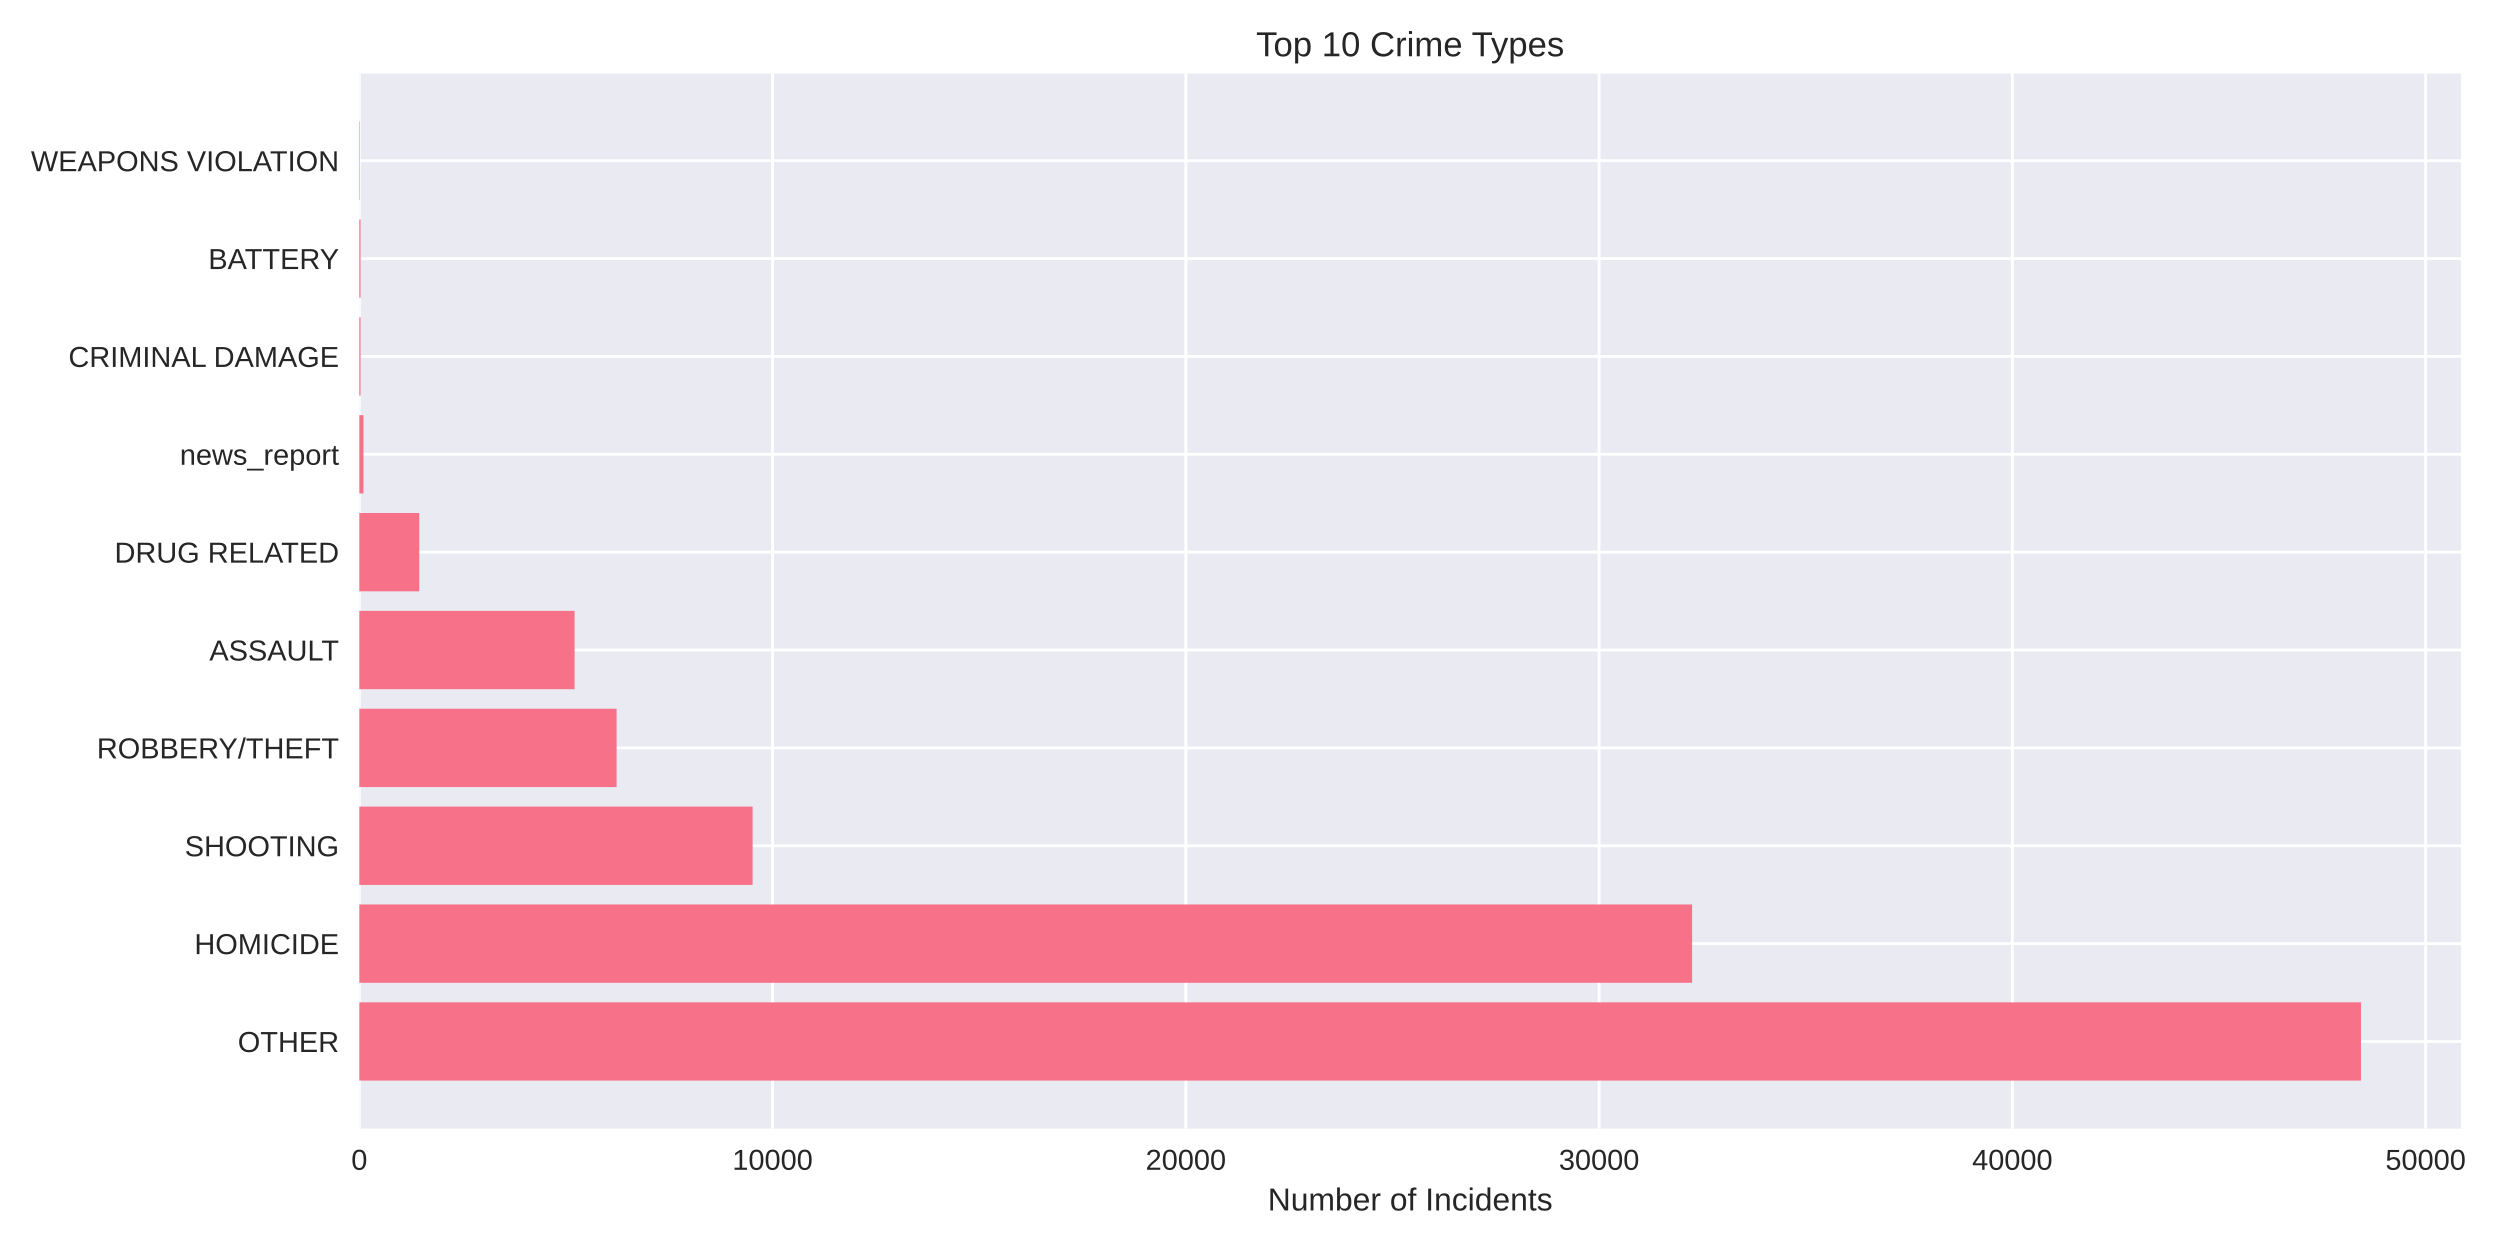
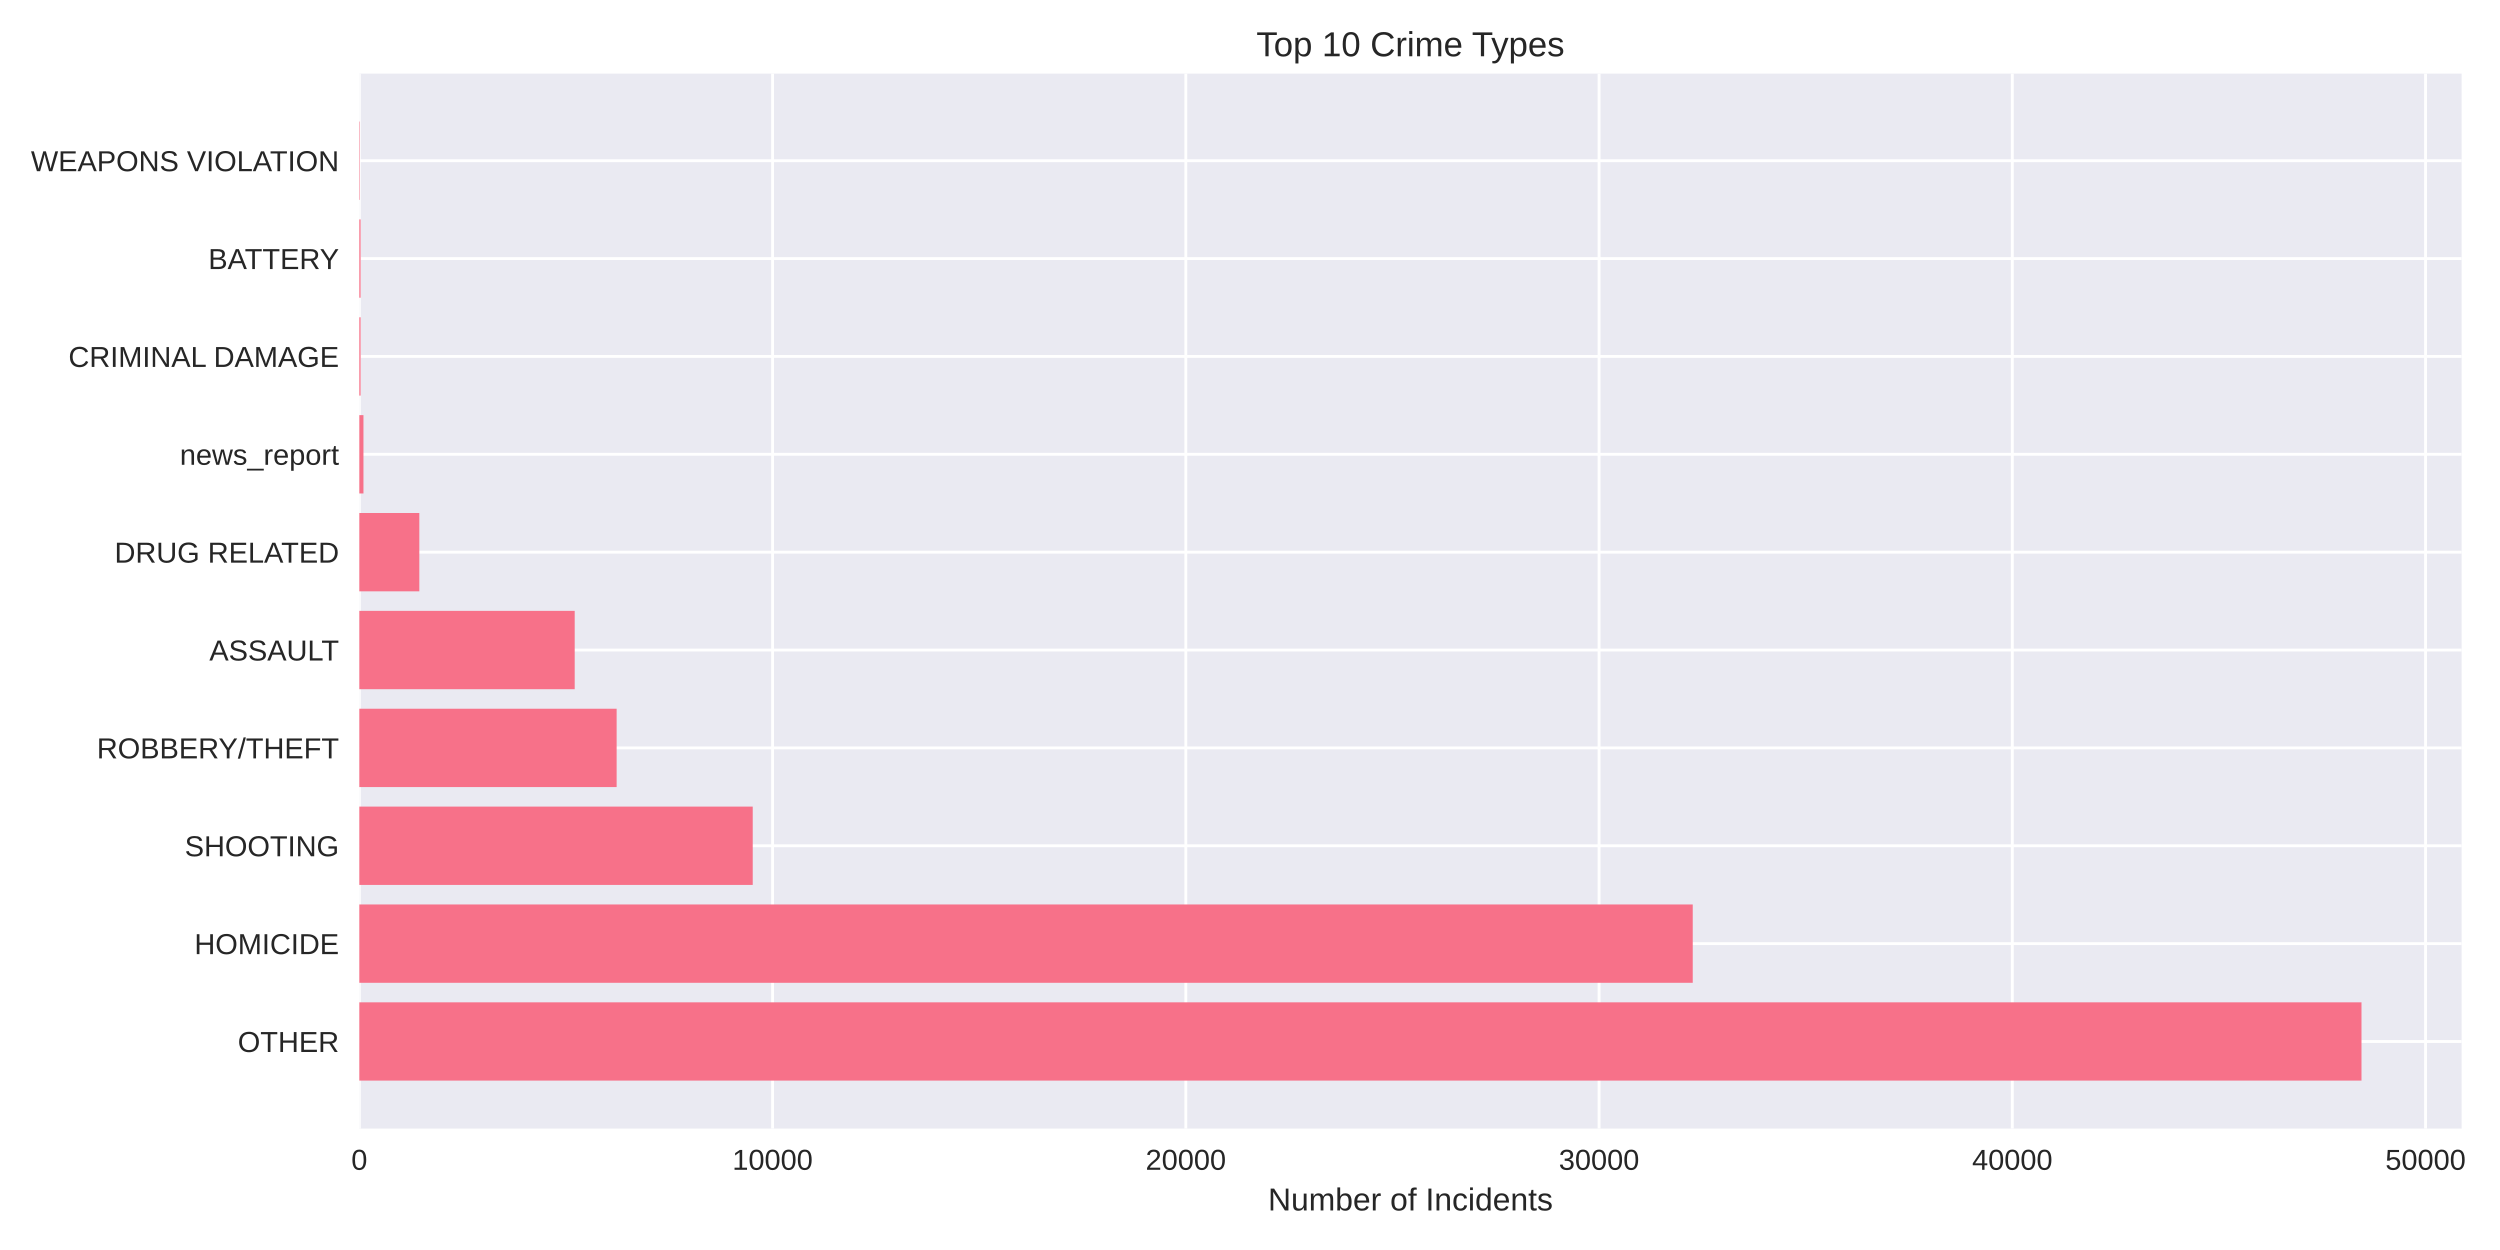
<svg xmlns="http://www.w3.org/2000/svg" width="864pt" height="432pt" viewBox="0 0 864 432" version="1.1">
  <defs>
    <style type="text/css">*{stroke-linejoin: round; stroke-linecap: butt}</style>
  </defs>
  <g id="figure_1">
    <g id="patch_1">
      <path d="M 0 432  L 864 432  L 864 0  L 0 0  z " style="fill: #ffffff" />
    </g>
    <g id="axes_1">
      <g id="patch_2">
-         <path d="M 124.18 390.04  L 850.544 390.04  L 850.544 25.44  L 124.18 25.44  z " style="fill: #eaeaf2" />
+         <path d="M 124.18 390.04  L 850.734 390.04  L 850.734 25.44  L 124.18 25.44  z " style="fill: #eaeaf2" />
      </g>
      <g id="matplotlib.axis_1">
        <g id="xtick_1">
          <g id="line2d_1">
-             <path d="M 124.18 390.04  L 124.18 25.44  " clip-path="url(#p90a2f3a3f2)" style="fill: none; stroke: #ffffff; stroke-linecap: round" />
+             <path d="M 124.18 390.04  L 124.18 25.44  " clip-path="url(#p367d5914b6)" style="fill: none; stroke: #ffffff; stroke-linecap: round" />
          </g>
          <g id="line2d_2" />
          <g id="text_1">
            <text style="fill: #262626; font: 10px 'Arial', 'Liberation Sans', 'DejaVu Sans', 'Bitstream Vera Sans', sans-serif; text-anchor: middle" x="124.18" y="404.287" transform="rotate(-0 124.18 404.2869)">0</text>
          </g>
        </g>
        <g id="xtick_2">
          <g id="line2d_3">
-             <path d="M 267.003 390.04  L 267.003 25.44  " clip-path="url(#p90a2f3a3f2)" style="fill: none; stroke: #ffffff; stroke-linecap: round" />
+             <path d="M 266.999 390.04  L 266.999 25.44  " clip-path="url(#p367d5914b6)" style="fill: none; stroke: #ffffff; stroke-linecap: round" />
          </g>
          <g id="line2d_4" />
          <g id="text_2">
-             <text style="fill: #262626; font: 10px 'Arial', 'Liberation Sans', 'DejaVu Sans', 'Bitstream Vera Sans', sans-serif; text-anchor: middle" x="267.003" y="404.287" transform="rotate(-0 267.0025 404.2869)">10000</text>
+             <text style="fill: #262626; font: 10px 'Arial', 'Liberation Sans', 'DejaVu Sans', 'Bitstream Vera Sans', sans-serif; text-anchor: middle" x="266.999" y="404.287" transform="rotate(-0 266.9986 404.2869)">10000</text>
          </g>
        </g>
        <g id="xtick_3">
          <g id="line2d_5">
-             <path d="M 409.825 390.04  L 409.825 25.44  " clip-path="url(#p90a2f3a3f2)" style="fill: none; stroke: #ffffff; stroke-linecap: round" />
+             <path d="M 409.817 390.04  L 409.817 25.44  " clip-path="url(#p367d5914b6)" style="fill: none; stroke: #ffffff; stroke-linecap: round" />
          </g>
          <g id="line2d_6" />
          <g id="text_3">
-             <text style="fill: #262626; font: 10px 'Arial', 'Liberation Sans', 'DejaVu Sans', 'Bitstream Vera Sans', sans-serif; text-anchor: middle" x="409.825" y="404.287" transform="rotate(-0 409.825 404.2869)">20000</text>
+             <text style="fill: #262626; font: 10px 'Arial', 'Liberation Sans', 'DejaVu Sans', 'Bitstream Vera Sans', sans-serif; text-anchor: middle" x="409.817" y="404.287" transform="rotate(-0 409.8173 404.2869)">20000</text>
          </g>
        </g>
        <g id="xtick_4">
          <g id="line2d_7">
-             <path d="M 552.648 390.04  L 552.648 25.44  " clip-path="url(#p90a2f3a3f2)" style="fill: none; stroke: #ffffff; stroke-linecap: round" />
+             <path d="M 552.636 390.04  L 552.636 25.44  " clip-path="url(#p367d5914b6)" style="fill: none; stroke: #ffffff; stroke-linecap: round" />
          </g>
          <g id="line2d_8" />
          <g id="text_4">
-             <text style="fill: #262626; font: 10px 'Arial', 'Liberation Sans', 'DejaVu Sans', 'Bitstream Vera Sans', sans-serif; text-anchor: middle" x="552.648" y="404.287" transform="rotate(-0 552.6476 404.2869)">30000</text>
+             <text style="fill: #262626; font: 10px 'Arial', 'Liberation Sans', 'DejaVu Sans', 'Bitstream Vera Sans', sans-serif; text-anchor: middle" x="552.636" y="404.287" transform="rotate(-0 552.6359 404.2869)">30000</text>
          </g>
        </g>
        <g id="xtick_5">
          <g id="line2d_9">
-             <path d="M 695.47 390.04  L 695.47 25.44  " clip-path="url(#p90a2f3a3f2)" style="fill: none; stroke: #ffffff; stroke-linecap: round" />
+             <path d="M 695.455 390.04  L 695.455 25.44  " clip-path="url(#p367d5914b6)" style="fill: none; stroke: #ffffff; stroke-linecap: round" />
          </g>
          <g id="line2d_10" />
          <g id="text_5">
-             <text style="fill: #262626; font: 10px 'Arial', 'Liberation Sans', 'DejaVu Sans', 'Bitstream Vera Sans', sans-serif; text-anchor: middle" x="695.47" y="404.287" transform="rotate(-0 695.4701 404.2869)">40000</text>
+             <text style="fill: #262626; font: 10px 'Arial', 'Liberation Sans', 'DejaVu Sans', 'Bitstream Vera Sans', sans-serif; text-anchor: middle" x="695.455" y="404.287" transform="rotate(-0 695.4546 404.2869)">40000</text>
          </g>
        </g>
        <g id="xtick_6">
          <g id="line2d_11">
-             <path d="M 838.293 390.04  L 838.293 25.44  " clip-path="url(#p90a2f3a3f2)" style="fill: none; stroke: #ffffff; stroke-linecap: round" />
+             <path d="M 838.273 390.04  L 838.273 25.44  " clip-path="url(#p367d5914b6)" style="fill: none; stroke: #ffffff; stroke-linecap: round" />
          </g>
          <g id="line2d_12" />
          <g id="text_6">
-             <text style="fill: #262626; font: 10px 'Arial', 'Liberation Sans', 'DejaVu Sans', 'Bitstream Vera Sans', sans-serif; text-anchor: middle" x="838.293" y="404.287" transform="rotate(-0 838.2926 404.2869)">50000</text>
+             <text style="fill: #262626; font: 10px 'Arial', 'Liberation Sans', 'DejaVu Sans', 'Bitstream Vera Sans', sans-serif; text-anchor: middle" x="838.273" y="404.287" transform="rotate(-0 838.2732 404.2869)">50000</text>
          </g>
        </g>
        <g id="text_7">
-           <text style="fill: #262626; font: 11px 'Arial', 'Liberation Sans', 'DejaVu Sans', 'Bitstream Vera Sans', sans-serif; text-anchor: middle" x="487.362" y="418.333" transform="rotate(-0 487.3619 418.3334)">Number of Incidents</text>
+           <text style="fill: #262626; font: 11px 'Arial', 'Liberation Sans', 'DejaVu Sans', 'Bitstream Vera Sans', sans-serif; text-anchor: middle" x="487.457" y="418.333" transform="rotate(-0 487.4571 418.3334)">Number of Incidents</text>
        </g>
      </g>
      <g id="matplotlib.axis_2">
        <g id="ytick_1">
          <g id="line2d_13">
-             <path d="M 124.18 359.939  L 850.544 359.939  " clip-path="url(#p90a2f3a3f2)" style="fill: none; stroke: #ffffff; stroke-linecap: round" />
+             <path d="M 124.18 359.939  L 850.734 359.939  " clip-path="url(#p367d5914b6)" style="fill: none; stroke: #ffffff; stroke-linecap: round" />
          </g>
          <g id="line2d_14" />
          <g id="text_8">
            <text style="fill: #262626; font: 10px 'Arial', 'Liberation Sans', 'DejaVu Sans', 'Bitstream Vera Sans', sans-serif; text-anchor: end" x="117.18" y="363.562" transform="rotate(-0 117.18 363.562)">OTHER</text>
          </g>
        </g>
        <g id="ytick_2">
          <g id="line2d_15">
-             <path d="M 124.18 326.117  L 850.544 326.117  " clip-path="url(#p90a2f3a3f2)" style="fill: none; stroke: #ffffff; stroke-linecap: round" />
+             <path d="M 124.18 326.117  L 850.734 326.117  " clip-path="url(#p367d5914b6)" style="fill: none; stroke: #ffffff; stroke-linecap: round" />
          </g>
          <g id="line2d_16" />
          <g id="text_9">
            <text style="fill: #262626; font: 10px 'Arial', 'Liberation Sans', 'DejaVu Sans', 'Bitstream Vera Sans', sans-serif; text-anchor: end" x="117.18" y="329.74" transform="rotate(-0 117.18 329.7401)">HOMICIDE</text>
          </g>
        </g>
        <g id="ytick_3">
          <g id="line2d_17">
-             <path d="M 124.18 292.295  L 850.544 292.295  " clip-path="url(#p90a2f3a3f2)" style="fill: none; stroke: #ffffff; stroke-linecap: round" />
+             <path d="M 124.18 292.295  L 850.734 292.295  " clip-path="url(#p367d5914b6)" style="fill: none; stroke: #ffffff; stroke-linecap: round" />
          </g>
          <g id="line2d_18" />
          <g id="text_10">
            <text style="fill: #262626; font: 10px 'Arial', 'Liberation Sans', 'DejaVu Sans', 'Bitstream Vera Sans', sans-serif; text-anchor: end" x="117.18" y="295.918" transform="rotate(-0 117.18 295.9182)">SHOOTING</text>
          </g>
        </g>
        <g id="ytick_4">
          <g id="line2d_19">
-             <path d="M 124.18 258.473  L 850.544 258.473  " clip-path="url(#p90a2f3a3f2)" style="fill: none; stroke: #ffffff; stroke-linecap: round" />
+             <path d="M 124.18 258.473  L 850.734 258.473  " clip-path="url(#p367d5914b6)" style="fill: none; stroke: #ffffff; stroke-linecap: round" />
          </g>
          <g id="line2d_20" />
          <g id="text_11">
            <text style="fill: #262626; font: 10px 'Arial', 'Liberation Sans', 'DejaVu Sans', 'Bitstream Vera Sans', sans-serif; text-anchor: end" x="117.18" y="262.096" transform="rotate(-0 117.18 262.0963)">ROBBERY/THEFT</text>
          </g>
        </g>
        <g id="ytick_5">
          <g id="line2d_21">
-             <path d="M 124.18 224.651  L 850.544 224.651  " clip-path="url(#p90a2f3a3f2)" style="fill: none; stroke: #ffffff; stroke-linecap: round" />
+             <path d="M 124.18 224.651  L 850.734 224.651  " clip-path="url(#p367d5914b6)" style="fill: none; stroke: #ffffff; stroke-linecap: round" />
          </g>
          <g id="line2d_22" />
          <g id="text_12">
            <text style="fill: #262626; font: 10px 'Arial', 'Liberation Sans', 'DejaVu Sans', 'Bitstream Vera Sans', sans-serif; text-anchor: end" x="117.18" y="228.274" transform="rotate(-0 117.18 228.2744)">ASSAULT</text>
          </g>
        </g>
        <g id="ytick_6">
          <g id="line2d_23">
-             <path d="M 124.18 190.829  L 850.544 190.829  " clip-path="url(#p90a2f3a3f2)" style="fill: none; stroke: #ffffff; stroke-linecap: round" />
+             <path d="M 124.18 190.829  L 850.734 190.829  " clip-path="url(#p367d5914b6)" style="fill: none; stroke: #ffffff; stroke-linecap: round" />
          </g>
          <g id="line2d_24" />
          <g id="text_13">
            <text style="fill: #262626; font: 10px 'Arial', 'Liberation Sans', 'DejaVu Sans', 'Bitstream Vera Sans', sans-serif; text-anchor: end" x="117.18" y="194.452" transform="rotate(-0 117.18 194.4525)">DRUG RELATED</text>
          </g>
        </g>
        <g id="ytick_7">
          <g id="line2d_25">
-             <path d="M 124.18 157.007  L 850.544 157.007  " clip-path="url(#p90a2f3a3f2)" style="fill: none; stroke: #ffffff; stroke-linecap: round" />
+             <path d="M 124.18 157.007  L 850.734 157.007  " clip-path="url(#p367d5914b6)" style="fill: none; stroke: #ffffff; stroke-linecap: round" />
          </g>
          <g id="line2d_26" />
          <g id="text_14">
            <text style="fill: #262626; font: 10px 'Arial', 'Liberation Sans', 'DejaVu Sans', 'Bitstream Vera Sans', sans-serif; text-anchor: end" x="117.18" y="160.631" transform="rotate(-0 117.18 160.6306)">news_report</text>
          </g>
        </g>
        <g id="ytick_8">
          <g id="line2d_27">
-             <path d="M 124.18 123.185  L 850.544 123.185  " clip-path="url(#p90a2f3a3f2)" style="fill: none; stroke: #ffffff; stroke-linecap: round" />
+             <path d="M 124.18 123.185  L 850.734 123.185  " clip-path="url(#p367d5914b6)" style="fill: none; stroke: #ffffff; stroke-linecap: round" />
          </g>
          <g id="line2d_28" />
          <g id="text_15">
            <text style="fill: #262626; font: 10px 'Arial', 'Liberation Sans', 'DejaVu Sans', 'Bitstream Vera Sans', sans-serif; text-anchor: end" x="117.18" y="126.809" transform="rotate(-0 117.18 126.8087)">CRIMINAL DAMAGE</text>
          </g>
        </g>
        <g id="ytick_9">
          <g id="line2d_29">
-             <path d="M 124.18 89.363  L 850.544 89.363  " clip-path="url(#p90a2f3a3f2)" style="fill: none; stroke: #ffffff; stroke-linecap: round" />
+             <path d="M 124.18 89.363  L 850.734 89.363  " clip-path="url(#p367d5914b6)" style="fill: none; stroke: #ffffff; stroke-linecap: round" />
          </g>
          <g id="line2d_30" />
          <g id="text_16">
            <text style="fill: #262626; font: 10px 'Arial', 'Liberation Sans', 'DejaVu Sans', 'Bitstream Vera Sans', sans-serif; text-anchor: end" x="117.18" y="92.987" transform="rotate(-0 117.18 92.98681)">BATTERY</text>
          </g>
        </g>
        <g id="ytick_10">
          <g id="line2d_31">
-             <path d="M 124.18 55.541  L 850.544 55.541  " clip-path="url(#p90a2f3a3f2)" style="fill: none; stroke: #ffffff; stroke-linecap: round" />
+             <path d="M 124.18 55.541  L 850.734 55.541  " clip-path="url(#p367d5914b6)" style="fill: none; stroke: #ffffff; stroke-linecap: round" />
          </g>
          <g id="line2d_32" />
          <g id="text_17">
            <text style="fill: #262626; font: 10px 'Arial', 'Liberation Sans', 'DejaVu Sans', 'Bitstream Vera Sans', sans-serif; text-anchor: end" x="117.18" y="59.165" transform="rotate(-0 117.18 59.16492)">WEAPONS VIOLATION</text>
          </g>
        </g>
      </g>
      <g id="patch_3">
-         <path d="M 124.18 373.467  L 815.955 373.467  L 815.955 346.41  L 124.18 346.41  z " clip-path="url(#p90a2f3a3f2)" style="fill: #f77189" />
+         <path d="M 124.18 373.467  L 816.136 373.467  L 816.136 346.41  L 124.18 346.41  z " clip-path="url(#p367d5914b6)" style="fill: #f77189" />
      </g>
      <g id="patch_4">
-         <path d="M 124.18 339.645  L 584.797 339.645  L 584.797 312.588  L 124.18 312.588  z " clip-path="url(#p90a2f3a3f2)" style="fill: #f77189" />
+         <path d="M 124.18 339.645  L 585.013 339.645  L 585.013 312.588  L 124.18 312.588  z " clip-path="url(#p367d5914b6)" style="fill: #f77189" />
      </g>
      <g id="patch_5">
-         <path d="M 124.18 305.823  L 260.104 305.823  L 260.104 278.766  L 124.18 278.766  z " clip-path="url(#p90a2f3a3f2)" style="fill: #f77189" />
+         <path d="M 124.18 305.823  L 260.143 305.823  L 260.143 278.766  L 124.18 278.766  z " clip-path="url(#p367d5914b6)" style="fill: #f77189" />
      </g>
      <g id="patch_6">
-         <path d="M 124.18 272.002  L 213.101 272.002  L 213.101 244.944  L 124.18 244.944  z " clip-path="url(#p90a2f3a3f2)" style="fill: #f77189" />
+         <path d="M 124.18 272.002  L 213.113 272.002  L 213.113 244.944  L 124.18 244.944  z " clip-path="url(#p367d5914b6)" style="fill: #f77189" />
      </g>
      <g id="patch_7">
-         <path d="M 124.18 238.18  L 198.576 238.18  L 198.576 211.122  L 124.18 211.122  z " clip-path="url(#p90a2f3a3f2)" style="fill: #f77189" />
+         <path d="M 124.18 238.18  L 198.617 238.18  L 198.617 211.122  L 124.18 211.122  z " clip-path="url(#p367d5914b6)" style="fill: #f77189" />
      </g>
      <g id="patch_8">
-         <path d="M 124.18 204.358  L 144.904 204.358  L 144.904 177.3  L 124.18 177.3  z " clip-path="url(#p90a2f3a3f2)" style="fill: #f77189" />
+         <path d="M 124.18 204.358  L 144.917 204.358  L 144.917 177.3  L 124.18 177.3  z " clip-path="url(#p367d5914b6)" style="fill: #f77189" />
      </g>
      <g id="patch_9">
-         <path d="M 124.18 170.536  L 125.608 170.536  L 125.608 143.478  L 124.18 143.478  z " clip-path="url(#p90a2f3a3f2)" style="fill: #f77189" />
+         <path d="M 124.18 170.536  L 125.608 170.536  L 125.608 143.478  L 124.18 143.478  z " clip-path="url(#p367d5914b6)" style="fill: #f77189" />
      </g>
      <g id="patch_10">
-         <path d="M 124.18 136.714  L 124.623 136.714  L 124.623 109.657  L 124.18 109.657  z " clip-path="url(#p90a2f3a3f2)" style="fill: #f77189" />
+         <path d="M 124.18 136.714  L 124.623 136.714  L 124.623 109.657  L 124.18 109.657  z " clip-path="url(#p367d5914b6)" style="fill: #f77189" />
      </g>
      <g id="patch_11">
-         <path d="M 124.18 102.892  L 124.623 102.892  L 124.623 75.835  L 124.18 75.835  z " clip-path="url(#p90a2f3a3f2)" style="fill: #f77189" />
+         <path d="M 124.18 102.892  L 124.623 102.892  L 124.623 75.835  L 124.18 75.835  z " clip-path="url(#p367d5914b6)" style="fill: #f77189" />
      </g>
      <g id="patch_12">
-         <path d="M 124.18 69.07  L 124.337 69.07  L 124.337 42.013  L 124.18 42.013  z " clip-path="url(#p90a2f3a3f2)" style="fill: #f77189" />
+         <path d="M 124.18 69.07  L 124.337 69.07  L 124.337 42.013  L 124.18 42.013  z " clip-path="url(#p367d5914b6)" style="fill: #f77189" />
      </g>
      <g id="patch_13">
        <path d="M 124.18 390.04  L 124.18 25.44  " style="fill: none" />
      </g>
      <g id="patch_14">
-         <path d="M 850.544 390.04  L 850.544 25.44  " style="fill: none" />
+         <path d="M 850.734 390.04  L 850.734 25.44  " style="fill: none" />
      </g>
      <g id="patch_15">
-         <path d="M 124.18 390.04  L 850.544 390.04  " style="fill: none" />
+         <path d="M 124.18 390.04  L 850.734 390.04  " style="fill: none" />
      </g>
      <g id="patch_16">
-         <path d="M 124.18 25.44  L 850.544 25.44  " style="fill: none" />
+         <path d="M 124.18 25.44  L 850.734 25.44  " style="fill: none" />
      </g>
      <g id="text_18">
-         <text style="fill: #262626; font: 12px 'Arial', 'Liberation Sans', 'DejaVu Sans', 'Bitstream Vera Sans', sans-serif; text-anchor: middle" x="487.362" y="19.44" transform="rotate(-0 487.3619 19.44)">Top 10 Crime Types</text>
+         <text style="fill: #262626; font: 12px 'Arial', 'Liberation Sans', 'DejaVu Sans', 'Bitstream Vera Sans', sans-serif; text-anchor: middle" x="487.457" y="19.44" transform="rotate(-0 487.4571 19.44)">Top 10 Crime Types</text>
      </g>
    </g>
  </g>
  <defs>
-     <clipPath id="p90a2f3a3f2">
-       <rect x="124.18" y="25.44" width="726.364" height="364.6" />
+     <clipPath id="p367d5914b6">
+       <rect x="124.18" y="25.44" width="726.554" height="364.6" />
    </clipPath>
  </defs>
</svg>
